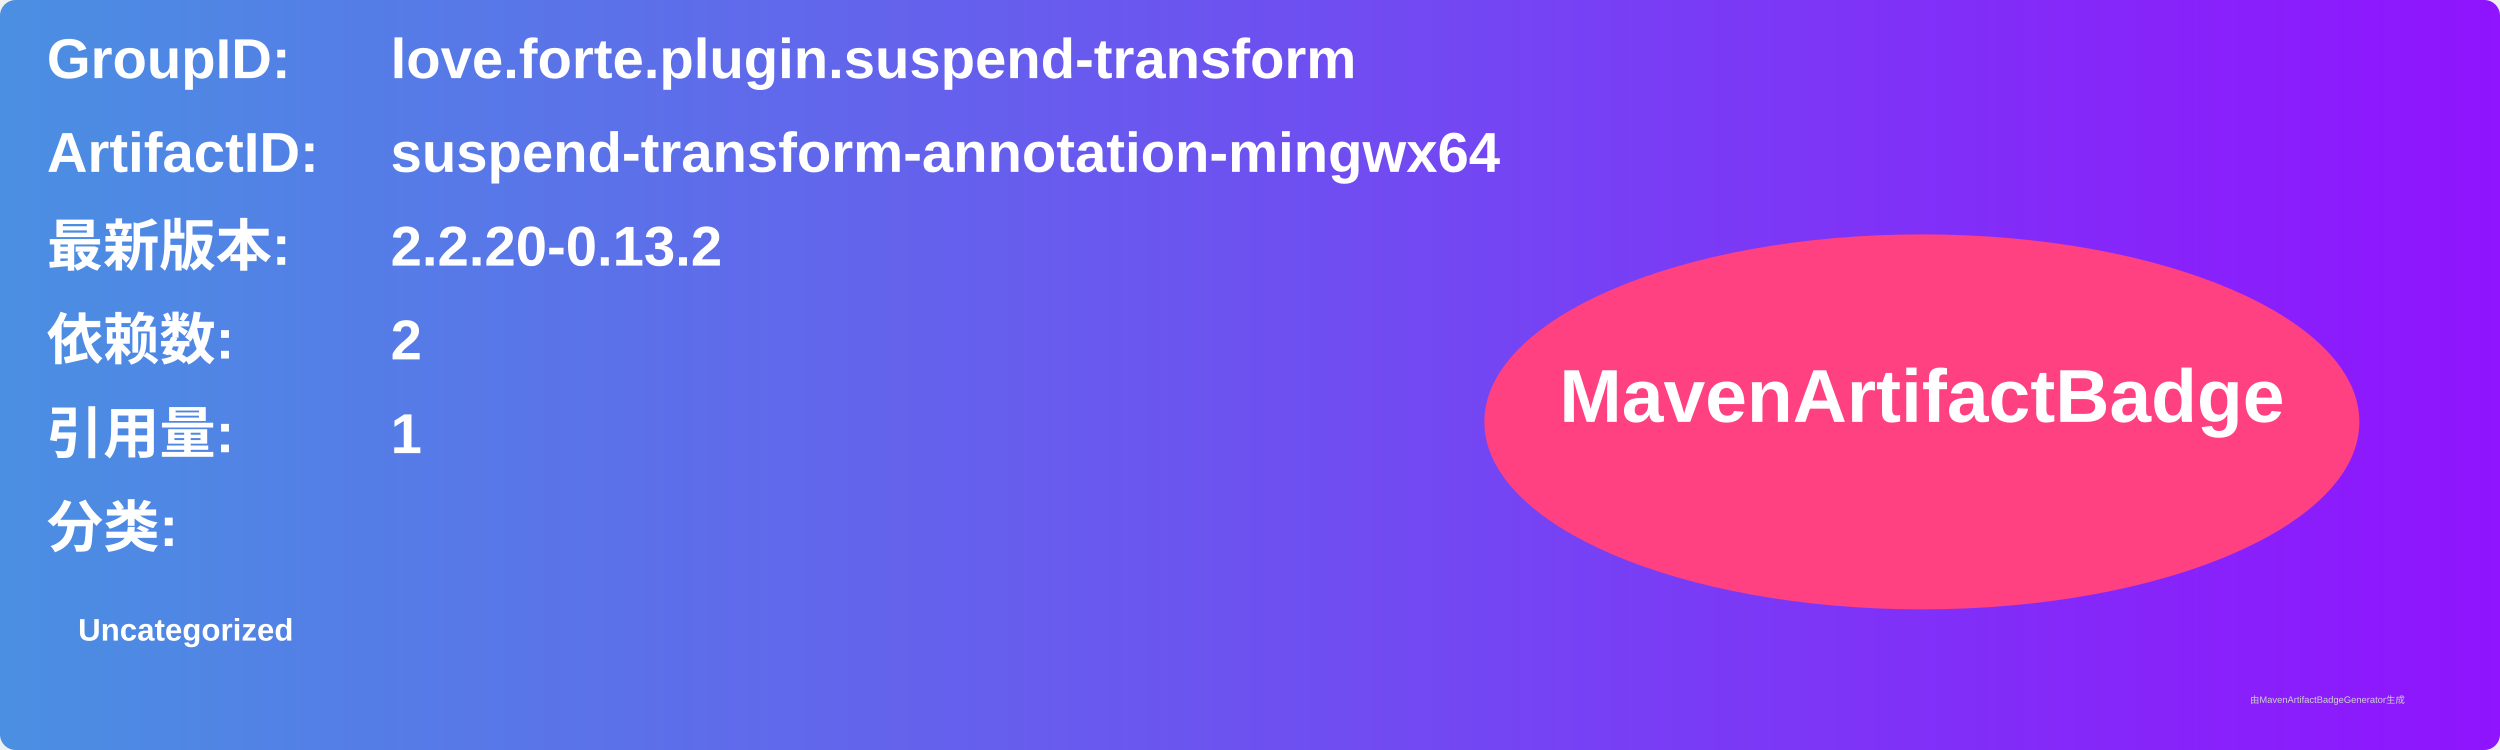
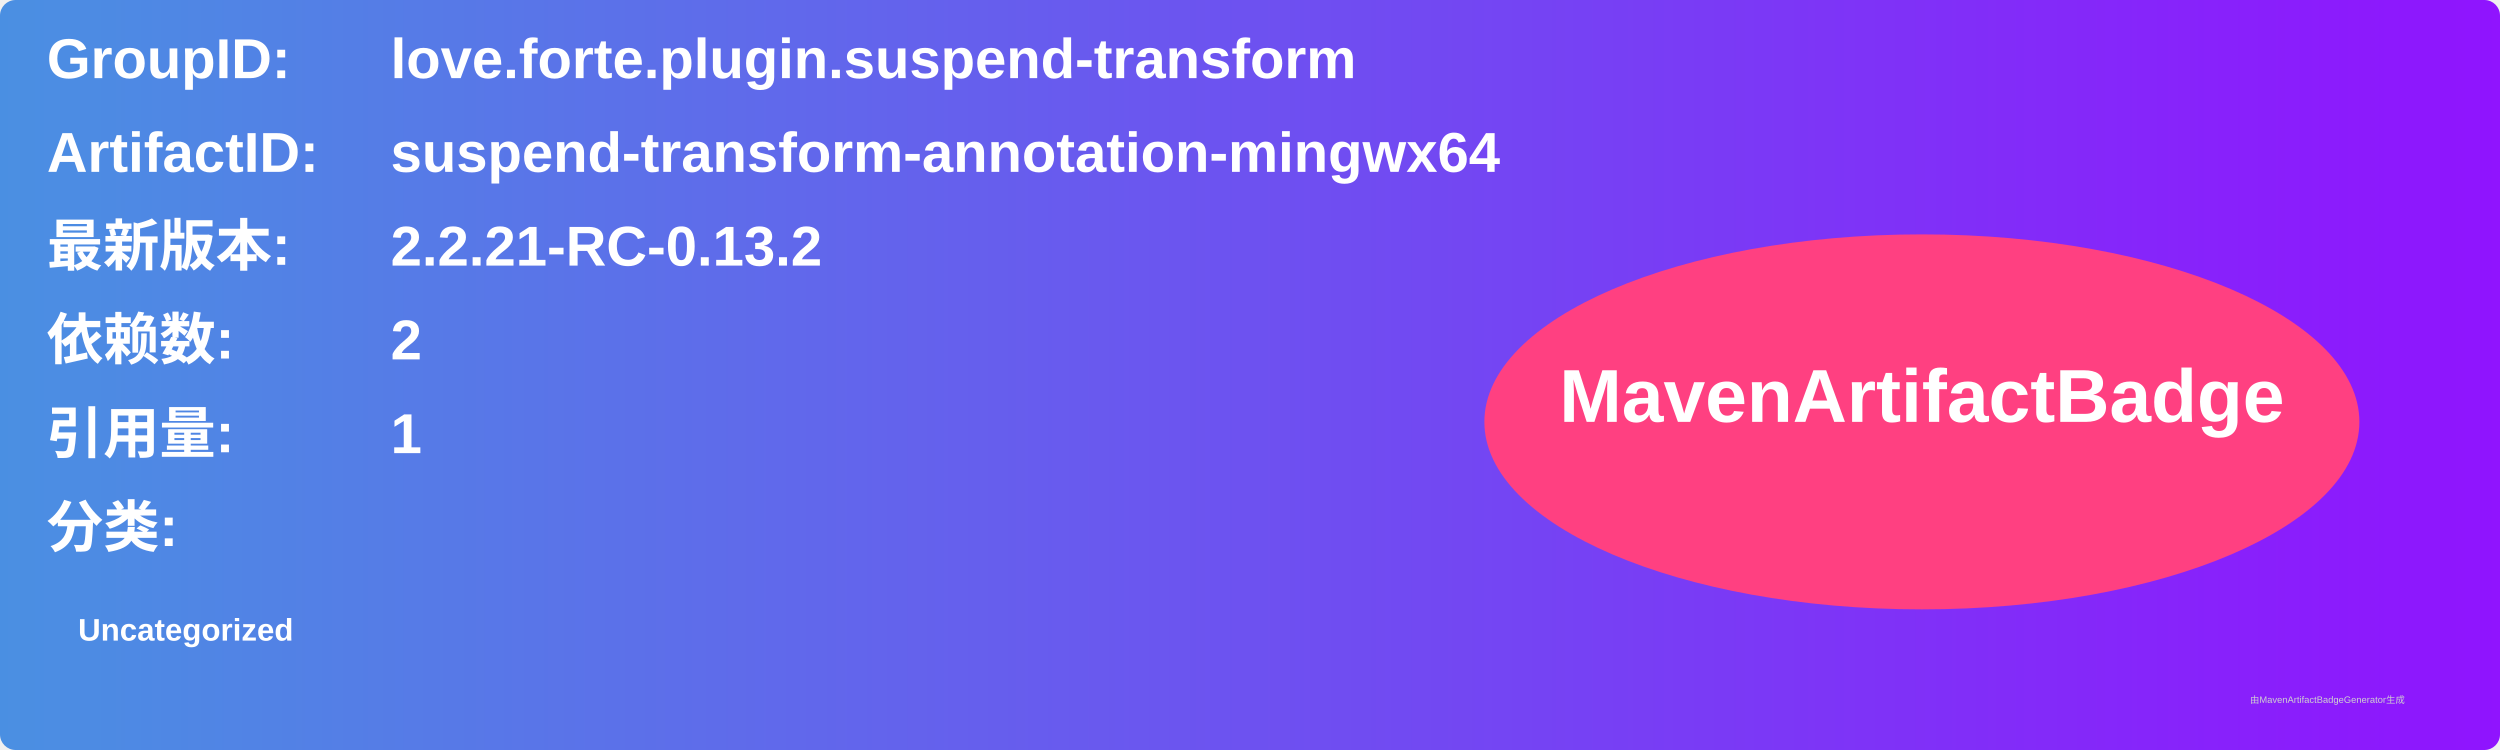
<svg xmlns="http://www.w3.org/2000/svg" width="800" height="240" viewBox="0 0 800 240">
  <linearGradient id="grad" x1="0%" y1="0%" x2="100%" y2="0%">
    <stop offset="0%" stop-color="#4a90e2" />
    <stop offset="100%" stop-color="#9013fe" />
  </linearGradient>
  <rect width="100%" height="100%" rx="5" ry="5" fill="url(#grad)" />
  <g transform="translate(15, 15)">
    <text x="0" y="10" font-family="Arial" font-size="18" fill="white" font-weight="bold" width="260">GroupID:</text>
    <text x="110" y="10" font-family="Arial" font-size="18" fill="white" font-weight="bold" width="460">love.forte.plugin.suspend-transform</text>
    <text x="0" y="40" font-family="Arial" font-size="18" fill="white" font-weight="bold" width="260">ArtifactID:</text>
    <text x="110" y="40" font-family="Arial" font-size="18" fill="white" font-weight="bold" width="460">suspend-transform-annotation-mingwx64</text>
    <text x="0" y="70" font-family="Arial" font-size="18" fill="white" font-weight="bold">最新版本:</text>
    <text x="110" y="70" font-family="Arial" font-size="18" fill="white" font-weight="bold">
-       <tspan font-weight="bold">2.2.20-0.13.2</tspan>
+       <tspan font-weight="bold">2.2.21-RC-0.13.2</tspan>
    </text>
    <text x="0" y="100" font-family="Arial" font-size="18" fill="white" font-weight="bold">依赖数: </text>
    <text x="110" y="100" font-family="Arial" font-size="18" fill="white">
      <tspan font-weight="bold">2</tspan>
    </text>
    <text x="0" y="130" font-family="Arial" font-size="18" fill="white" font-weight="bold">引用量: </text>
    <text x="110" y="130" font-family="Arial" font-size="18" fill="white">
      <tspan font-weight="bold">1</tspan>
    </text>
    <text x="0" y="160" font-family="Arial" font-size="18" fill="white" font-weight="bold">分类:</text>
    <text x="10" y="190" font-family="Arial" font-size="10" fill="white">
      <tspan font-weight="bold">Uncategorized</tspan>
    </text>
    <ellipse cx="600" cy="120" rx="140" ry="60" fill="#ff4081" />
    <text x="600" y="120" text-anchor="middle" font-family="Arial" font-size="24" fill="white" font-weight="bold">MavenArtifactBadge</text>
  </g>
  <text x="720" y="225" font-family="Arial" font-size="3" fill="#d0d0d0">由MavenArtifactBadgeGenerator生成</text>
</svg>
